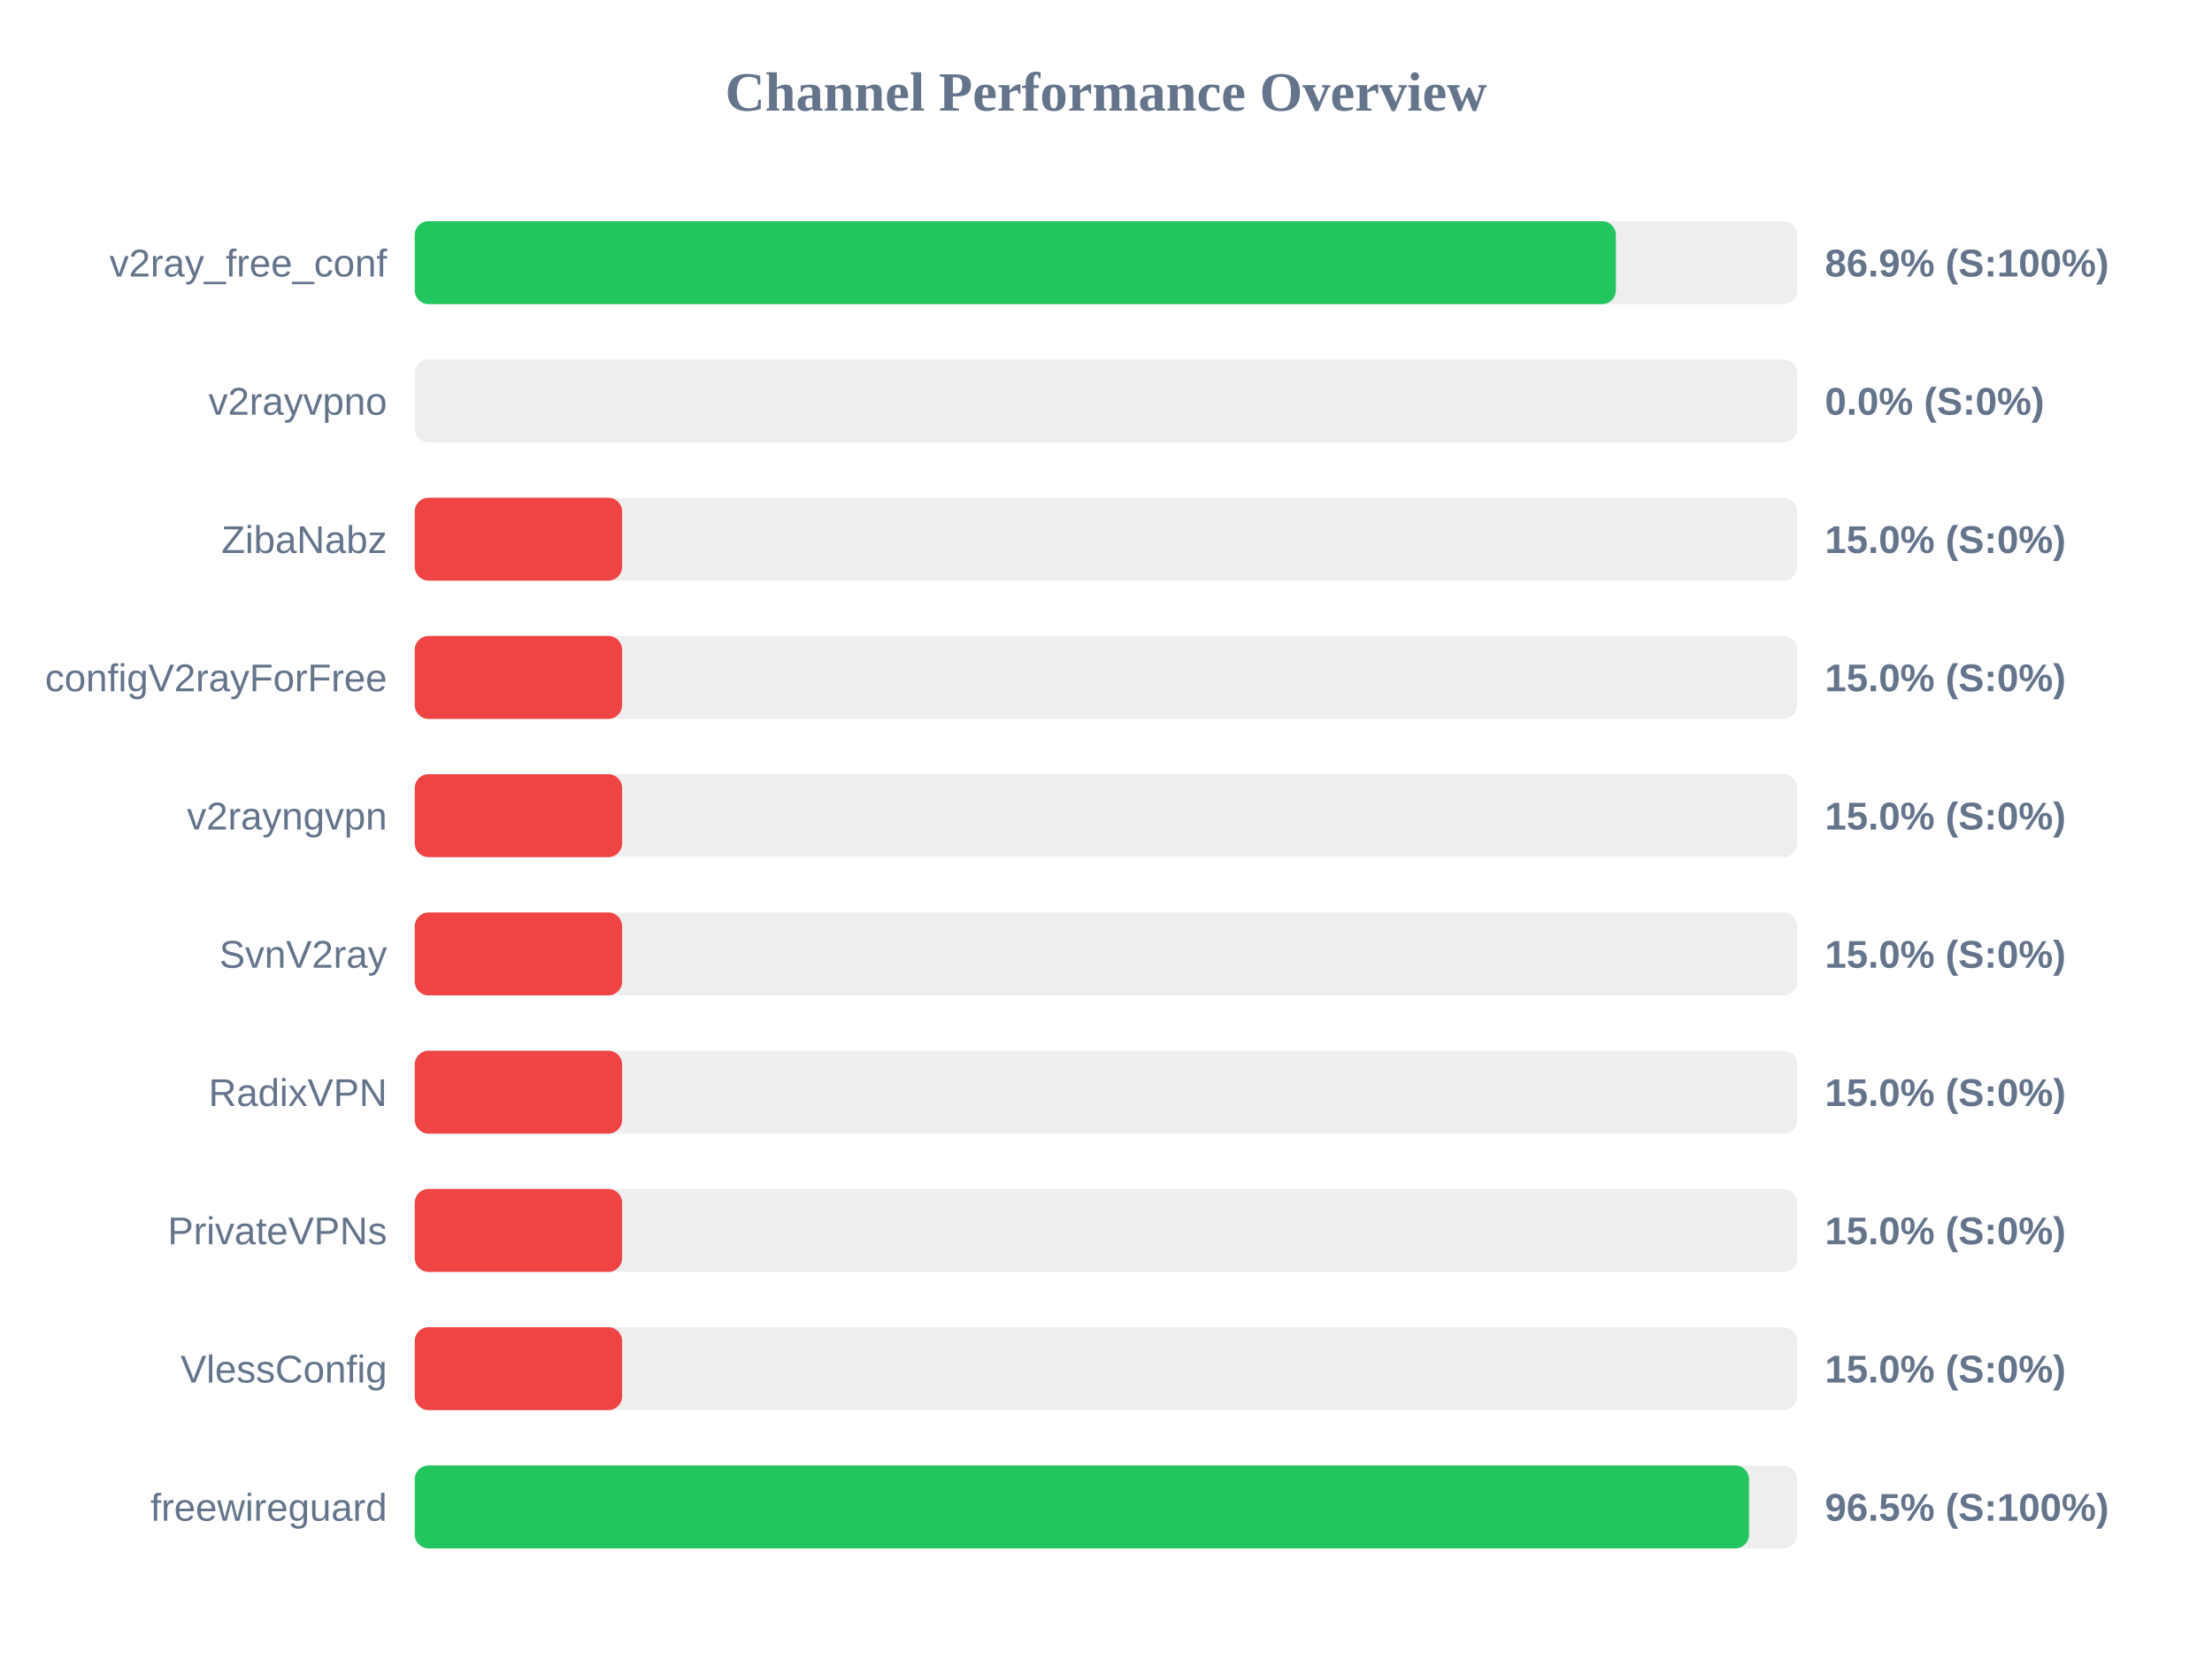
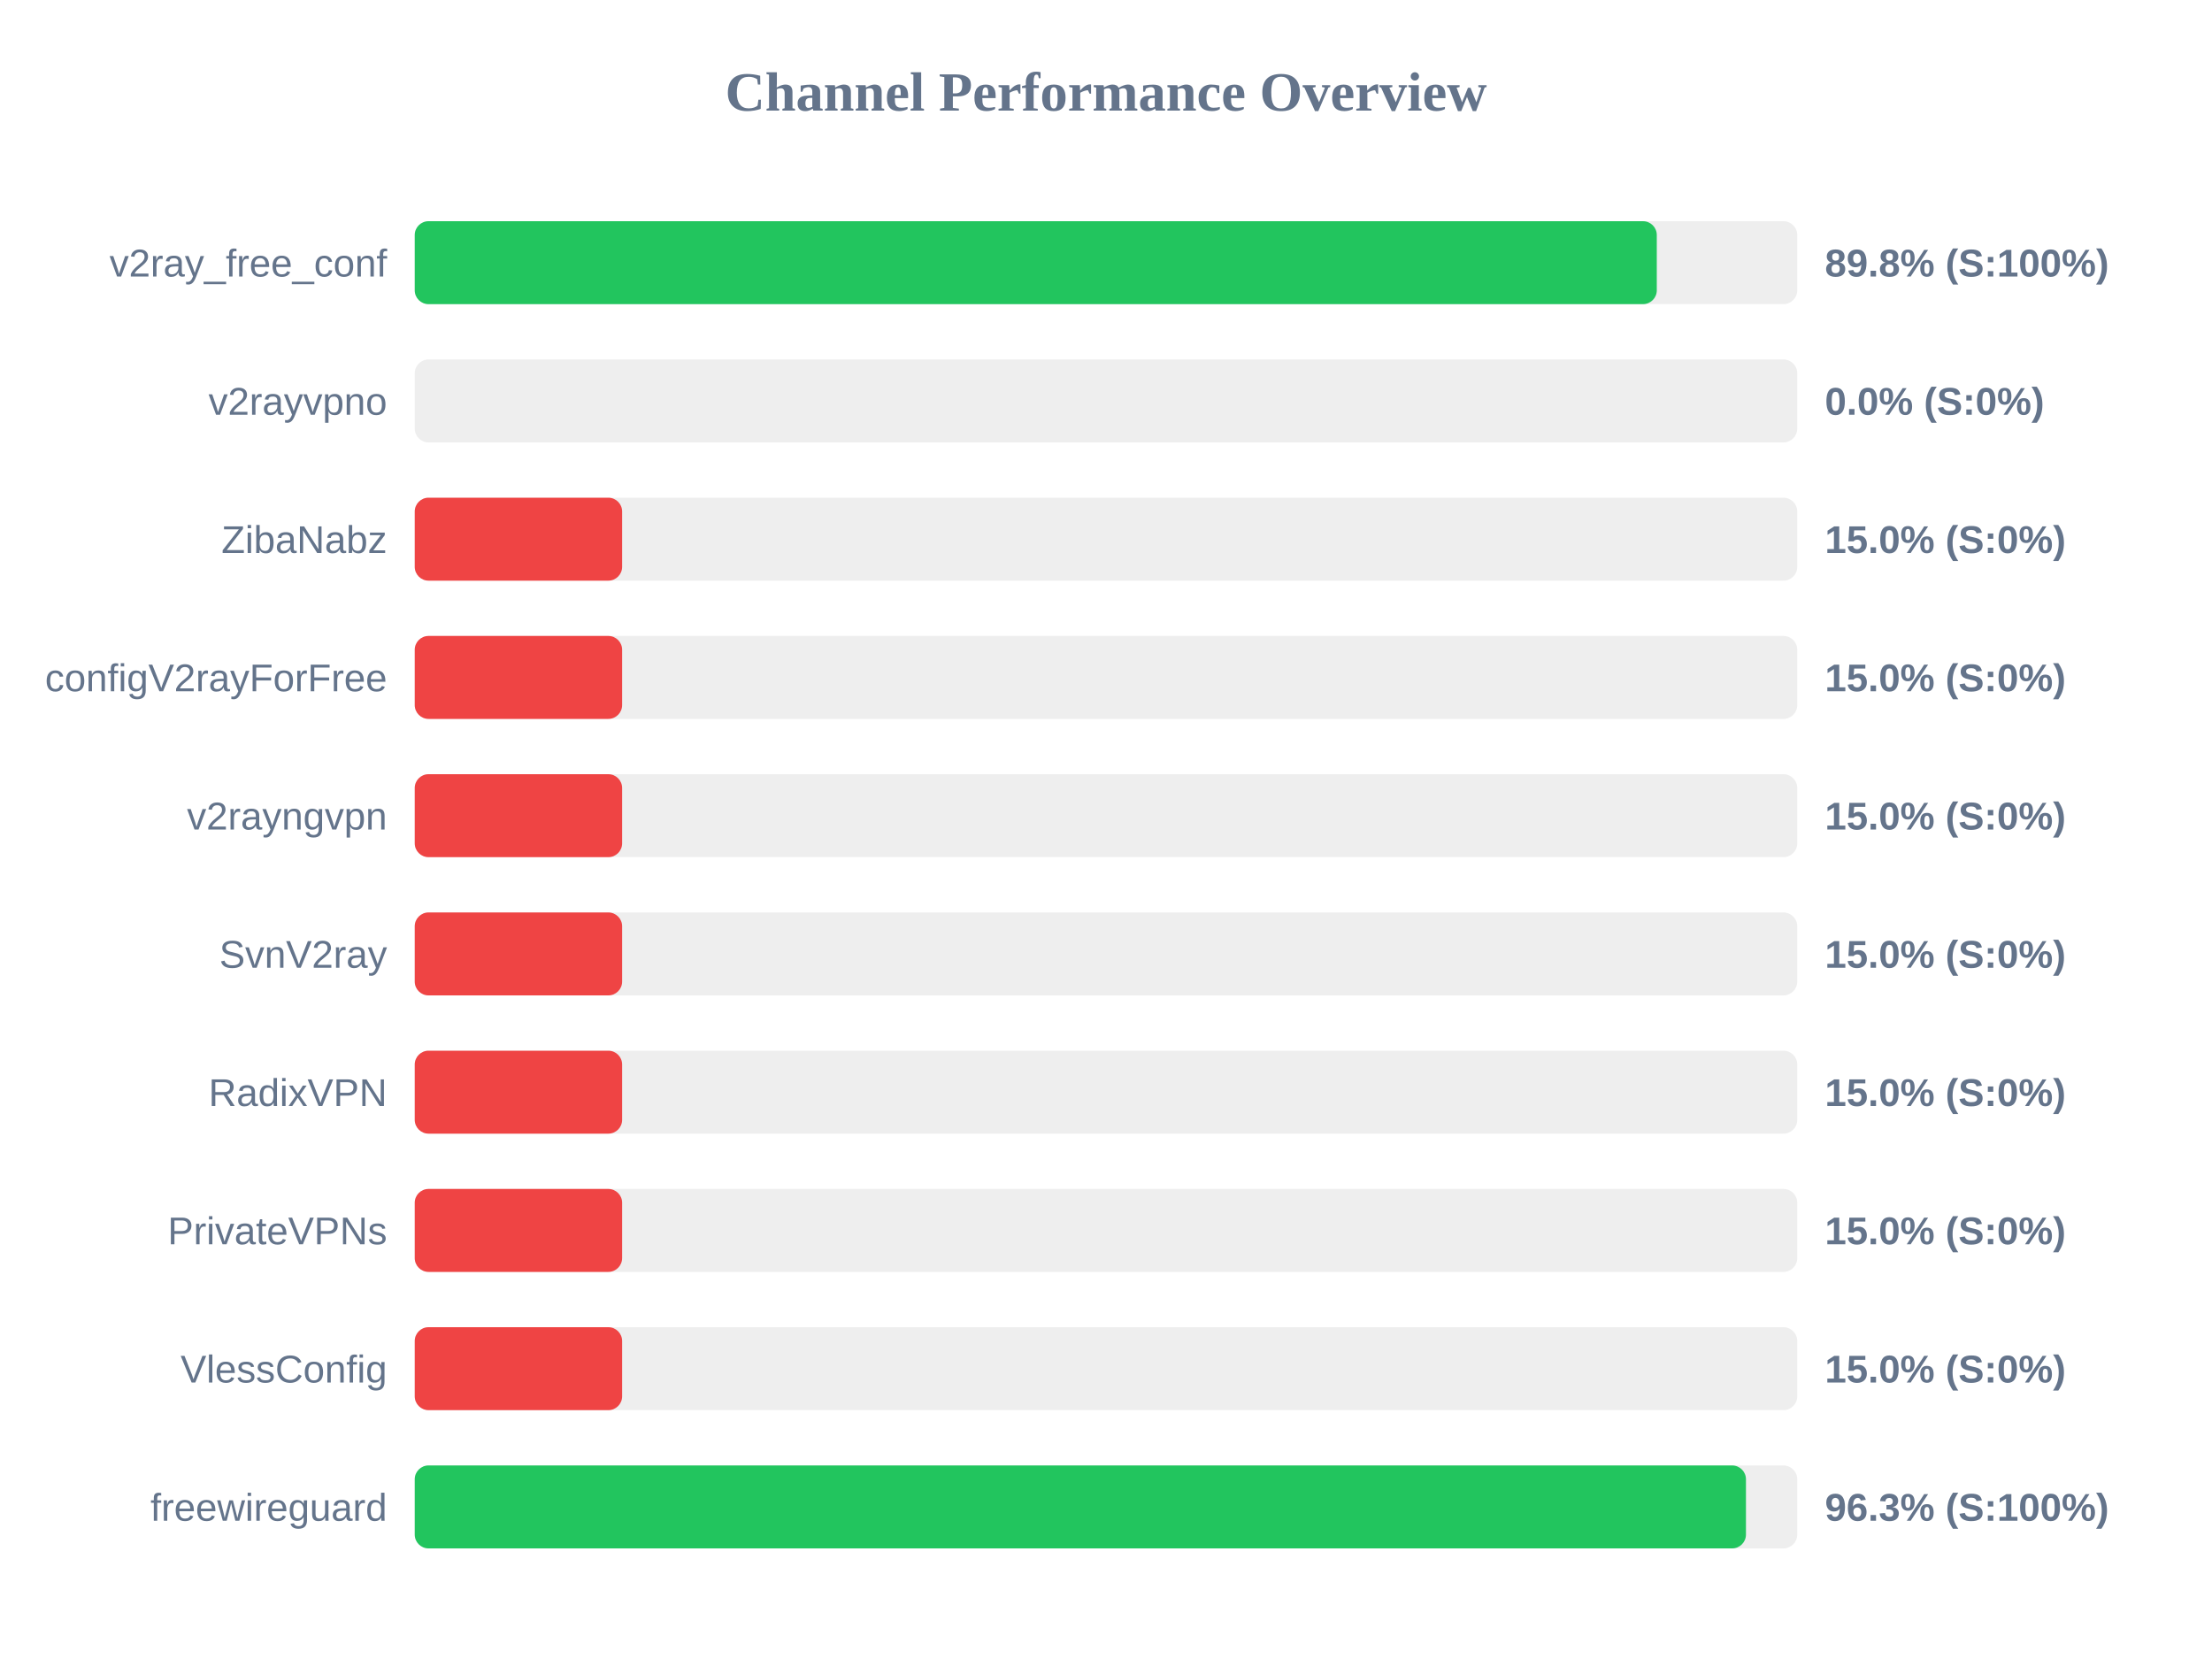
<svg xmlns="http://www.w3.org/2000/svg" width="800" height="600" version="1.1">
  <style>
        .row { font: 14px Arial; fill: #64748b; }
        .score { font: bold 14px Arial; fill: #64748b; }
    </style>
  <text x="400" y="40" text-anchor="middle" font-size="20px" font-weight="bold" fill="#64748b">Channel Performance Overview</text>
  <rect x="150" y="80" width="500" height="30" fill="#eee" rx="5" />
-   <rect x="150" y="80" width="434.4" height="30" fill="#22c55e" rx="5" />
+   <rect x="150" y="80" width="449.2" height="30" fill="#22c55e" rx="5" />
  <text x="140" y="100" text-anchor="end" class="row">v2ray_free_conf</text>
-   <text x="660" y="100" text-anchor="start" class="score">86.9% (S:100%)</text>
+   <text x="660" y="100" text-anchor="start" class="score">89.8% (S:100%)</text>
  <rect x="150" y="130" width="500" height="30" fill="#eee" rx="5" />
  <rect x="150" y="130" width="0.0" height="30" fill="#ef4444" rx="5" />
  <text x="140" y="150" text-anchor="end" class="row">v2rayvpno</text>
  <text x="660" y="150" text-anchor="start" class="score">0.0% (S:0%)</text>
  <rect x="150" y="180" width="500" height="30" fill="#eee" rx="5" />
  <rect x="150" y="180" width="75.0" height="30" fill="#ef4444" rx="5" />
  <text x="140" y="200" text-anchor="end" class="row">ZibaNabz</text>
  <text x="660" y="200" text-anchor="start" class="score">15.0% (S:0%)</text>
  <rect x="150" y="230" width="500" height="30" fill="#eee" rx="5" />
  <rect x="150" y="230" width="75.0" height="30" fill="#ef4444" rx="5" />
  <text x="140" y="250" text-anchor="end" class="row">configV2rayForFree</text>
  <text x="660" y="250" text-anchor="start" class="score">15.0% (S:0%)</text>
  <rect x="150" y="280" width="500" height="30" fill="#eee" rx="5" />
  <rect x="150" y="280" width="75.0" height="30" fill="#ef4444" rx="5" />
  <text x="140" y="300" text-anchor="end" class="row">v2rayngvpn</text>
  <text x="660" y="300" text-anchor="start" class="score">15.0% (S:0%)</text>
  <rect x="150" y="330" width="500" height="30" fill="#eee" rx="5" />
  <rect x="150" y="330" width="75.0" height="30" fill="#ef4444" rx="5" />
  <text x="140" y="350" text-anchor="end" class="row">SvnV2ray</text>
  <text x="660" y="350" text-anchor="start" class="score">15.0% (S:0%)</text>
  <rect x="150" y="380" width="500" height="30" fill="#eee" rx="5" />
  <rect x="150" y="380" width="75.0" height="30" fill="#ef4444" rx="5" />
  <text x="140" y="400" text-anchor="end" class="row">RadixVPN</text>
  <text x="660" y="400" text-anchor="start" class="score">15.0% (S:0%)</text>
  <rect x="150" y="430" width="500" height="30" fill="#eee" rx="5" />
  <rect x="150" y="430" width="75.0" height="30" fill="#ef4444" rx="5" />
  <text x="140" y="450" text-anchor="end" class="row">PrivateVPNs</text>
  <text x="660" y="450" text-anchor="start" class="score">15.0% (S:0%)</text>
  <rect x="150" y="480" width="500" height="30" fill="#eee" rx="5" />
  <rect x="150" y="480" width="75.0" height="30" fill="#ef4444" rx="5" />
  <text x="140" y="500" text-anchor="end" class="row">VlessConfig</text>
  <text x="660" y="500" text-anchor="start" class="score">15.0% (S:0%)</text>
  <rect x="150" y="530" width="500" height="30" fill="#eee" rx="5" />
-   <rect x="150" y="530" width="482.55" height="30" fill="#22c55e" rx="5" />
+   <rect x="150" y="530" width="481.45" height="30" fill="#22c55e" rx="5" />
  <text x="140" y="550" text-anchor="end" class="row">freewireguard</text>
-   <text x="660" y="550" text-anchor="start" class="score">96.5% (S:100%)</text>
+   <text x="660" y="550" text-anchor="start" class="score">96.3% (S:100%)</text>
</svg>
